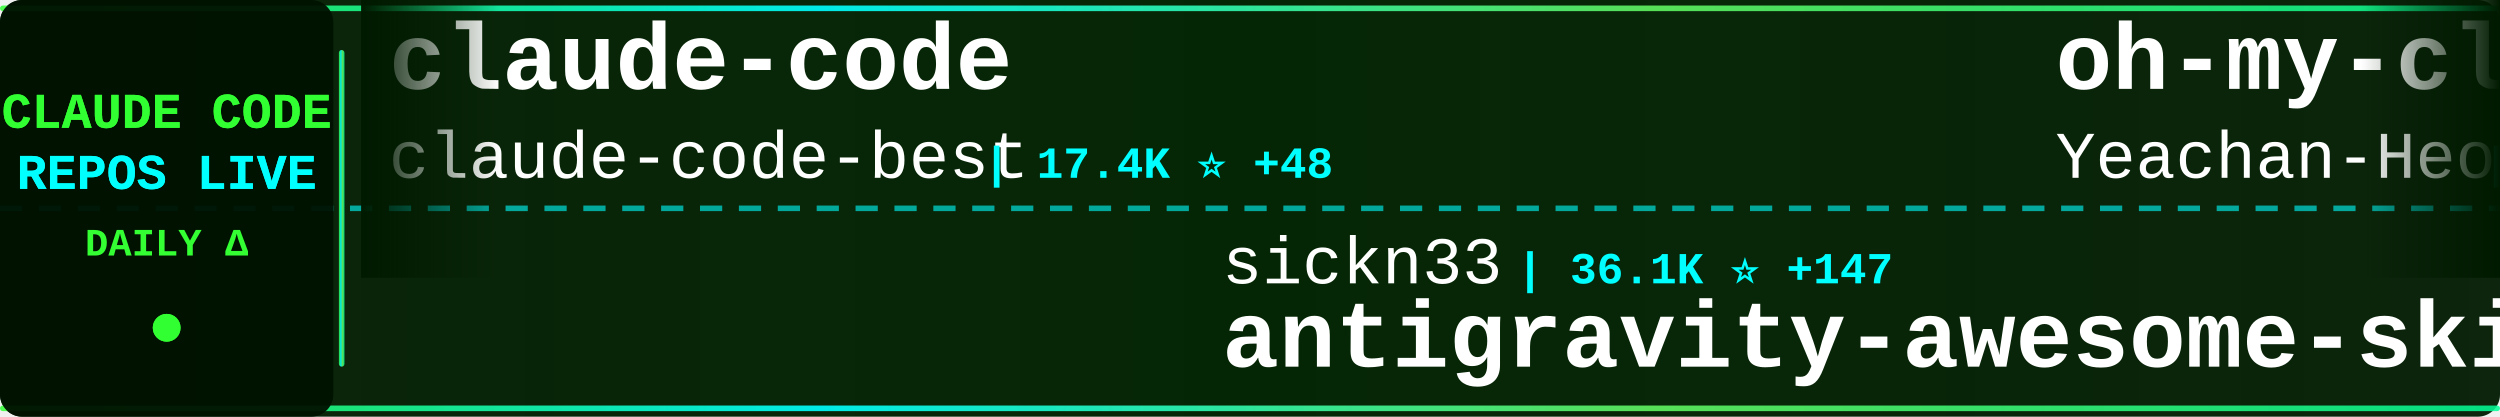
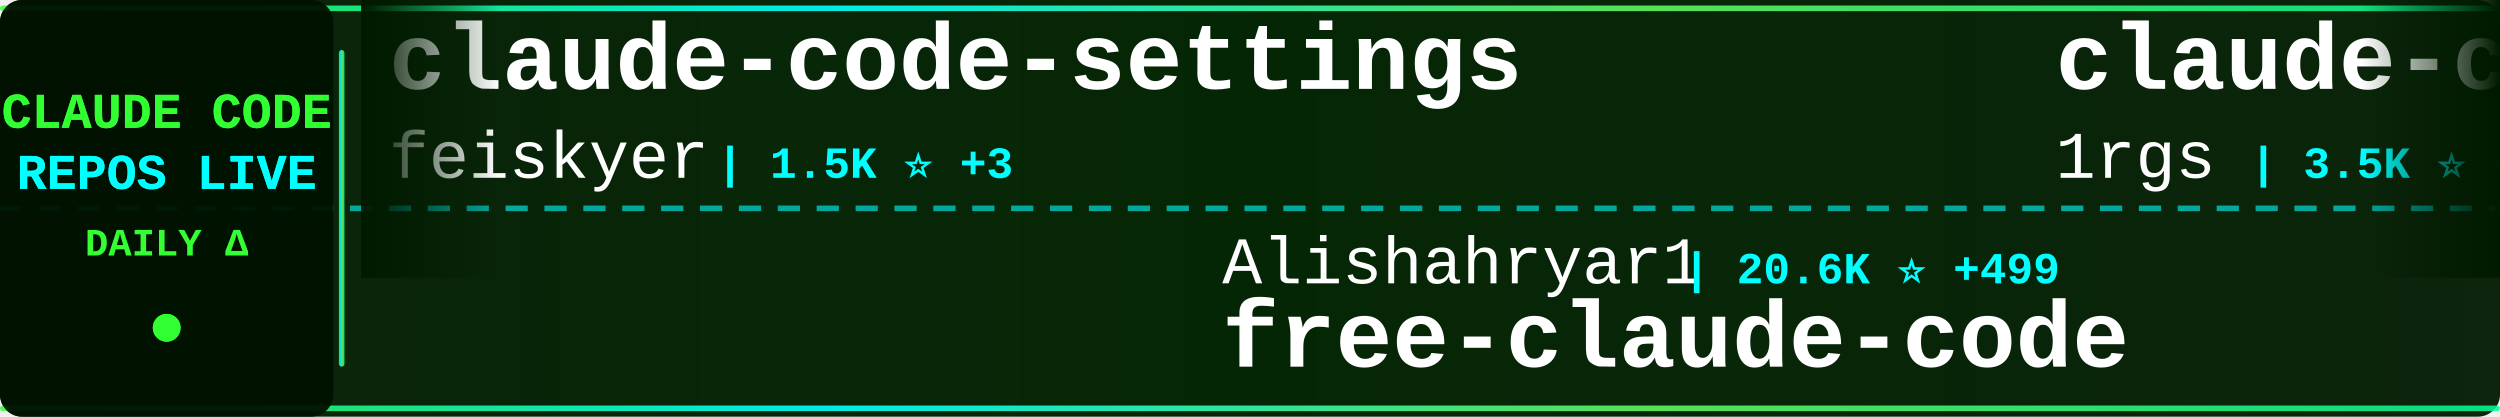
<svg xmlns="http://www.w3.org/2000/svg" width="900" height="150">
  <defs>
    <linearGradient id="tickerBg" x1="0%" y1="0%" x2="100%" y2="0%">
      <stop offset="0%" style="stop-color:#001a00;stop-opacity:0.95" />
      <stop offset="50%" style="stop-color:#002200;stop-opacity:0.98" />
      <stop offset="100%" style="stop-color:#001a00;stop-opacity:0.95" />
    </linearGradient>
    <linearGradient id="borderGrad" x1="0%" y1="0%" x2="100%" y2="0%">
      <stop offset="0%" style="stop-color:#33ff33;stop-opacity:0.85">
        <animate attributeName="stop-opacity" values="0.85;1;0.85" dur="2s" repeatCount="indefinite" />
      </stop>
      <stop offset="33%" style="stop-color:#00ffff;stop-opacity:0.9">
        <animate attributeName="stop-opacity" values="0.9;1;0.9" dur="2.2s" repeatCount="indefinite" />
      </stop>
      <stop offset="66%" style="stop-color:#66ff66;stop-opacity:0.85">
        <animate attributeName="stop-opacity" values="0.85;1;0.85" dur="1.8s" repeatCount="indefinite" />
      </stop>
      <stop offset="100%" style="stop-color:#00ff99;stop-opacity:0.85">
        <animate attributeName="stop-opacity" values="0.85;1;0.85" dur="2s" repeatCount="indefinite" />
      </stop>
    </linearGradient>
    <filter id="textGlow">
      <feGaussianBlur stdDeviation="0.1" result="coloredBlur" />
      <feMerge>
        <feMergeNode in="coloredBlur" />
        <feMergeNode in="SourceGraphic" />
      </feMerge>
    </filter>
    <filter id="metricGlow">
      <feGaussianBlur stdDeviation="0.2" result="coloredBlur" />
      <feMerge>
        <feMergeNode in="coloredBlur" />
        <feMergeNode in="SourceGraphic" />
      </feMerge>
    </filter>
    <linearGradient id="leftFade" x1="0%" y1="0%" x2="100%" y2="0%">
      <stop offset="0%" style="stop-color:#001a00;stop-opacity:1" />
      <stop offset="100%" style="stop-color:#001a00;stop-opacity:0" />
    </linearGradient>
    <linearGradient id="rightFade" x1="0%" y1="0%" x2="100%" y2="0%">
      <stop offset="0%" style="stop-color:#001a00;stop-opacity:0" />
      <stop offset="100%" style="stop-color:#001a00;stop-opacity:1" />
    </linearGradient>
  </defs>
  <rect width="900" height="150" fill="url(#tickerBg)" rx="8" />
  <rect x="0" y="2" width="900" height="2" fill="url(#borderGrad)" rx="1" />
  <rect x="0" y="146" width="900" height="2" fill="url(#borderGrad)" rx="1" />
  <line x1="0" y1="75" x2="900" y2="75" stroke="#00ffff" stroke-width="2" stroke-dasharray="8 6" opacity="0.6" />
  <rect x="0" y="0" width="120" height="150" fill="#001100" opacity="0.95" rx="8" />
  <text x="60" y="46" font-family="'Courier New', monospace" font-size="18" font-weight="bold" fill="#33ff33" text-anchor="middle" filter="url(#textGlow)">
    CLAUDE CODE
  </text>
  <text x="60" y="68" font-family="'Courier New', monospace" font-size="18" font-weight="bold" fill="#00ffff" text-anchor="middle" filter="url(#textGlow)">
    REPOS LIVE
  </text>
  <text x="60" y="92" font-family="'Courier New', monospace" font-size="14" font-weight="bold" fill="#33ff33" text-anchor="middle">
    DAILY Δ
  </text>
  <circle cx="60" cy="118" r="5" fill="#33ff33" filter="url(#metricGlow)">
    <animate attributeName="r" values="4;6;4" dur="1.5s" repeatCount="indefinite" />
    <animate attributeName="opacity" values="0.6;1;0.6" dur="1.5s" repeatCount="indefinite" />
  </circle>
  <rect x="122" y="18" width="2" height="114" fill="url(#borderGrad)" rx="1" />
  <clipPath id="tickerClip">
    <rect x="130" y="0" width="770" height="150" />
  </clipPath>
  <g clip-path="url(#tickerClip)">
    <g id="tickerItems">
      <animateTransform attributeName="transform" attributeType="XML" type="translate" from="0 0" to="-3000 0" dur="54s" repeatCount="indefinite" />
      <g transform="translate(0, 0)">
-         <text x="140" y="32" font-family="'Courier New', monospace" font-size="34" font-weight="bold" fill="#ffffff">claude-code</text>
-         <text x="140" y="64" font-family="'Courier New', monospace" font-size="24" font-weight="normal" fill="#ffffff" opacity="1.0">claude-code-best</text>
-         <text x="354" y="64" font-family="'Courier New', monospace" font-size="16" font-weight="bold" fill="#00ffff"> | 17.4K ⭐ +48</text>
+         <text x="140" y="32" font-family="'Courier New', monospace" font-size="34" font-weight="bold" fill="#ffffff">claude-code-settings</text>
+         <text x="140" y="64" font-family="'Courier New', monospace" font-size="24" font-weight="normal" fill="#ffffff" opacity="1.0">feiskyer</text>
+         <text x="258" y="64" font-family="'Courier New', monospace" font-size="16" font-weight="bold" fill="#00ffff"> | 1.5K ⭐ +3</text>
      </g>
      <g transform="translate(300, 0)">
-         <text x="140" y="102" font-family="'Courier New', monospace" font-size="24" font-weight="normal" fill="#ffffff" opacity="1.0">sickn33</text>
-         <text x="246" y="102" font-family="'Courier New', monospace" font-size="16" font-weight="bold" fill="#00ffff"> | 36.1K ⭐ +147</text>
-         <text x="140" y="132" font-family="'Courier New', monospace" font-size="34" font-weight="bold" fill="#ffffff">antigravity-awesome-skil...</text>
+         <text x="140" y="102" font-family="'Courier New', monospace" font-size="24" font-weight="normal" fill="#ffffff" opacity="1.0">Alishahryar1</text>
+         <text x="306" y="102" font-family="'Courier New', monospace" font-size="16" font-weight="bold" fill="#00ffff"> | 20.6K ⭐ +499</text>
+         <text x="140" y="132" font-family="'Courier New', monospace" font-size="34" font-weight="bold" fill="#ffffff">free-claude-code</text>
      </g>
      <g transform="translate(600, 0)">
-         <text x="140" y="32" font-family="'Courier New', monospace" font-size="34" font-weight="bold" fill="#ffffff">oh-my-claudecode</text>
-         <text x="140" y="64" font-family="'Courier New', monospace" font-size="24" font-weight="normal" fill="#ffffff" opacity="1.0">Yeachan-Heo</text>
-         <text x="294" y="64" font-family="'Courier New', monospace" font-size="16" font-weight="bold" fill="#00ffff"> | 32.4K ⭐ +116</text>
+         <text x="140" y="32" font-family="'Courier New', monospace" font-size="34" font-weight="bold" fill="#ffffff">claude-code-proxy</text>
+         <text x="140" y="64" font-family="'Courier New', monospace" font-size="24" font-weight="normal" fill="#ffffff" opacity="1.0">1rgs</text>
+         <text x="210" y="64" font-family="'Courier New', monospace" font-size="16" font-weight="bold" fill="#00ffff"> | 3.5K ⭐ +5</text>
      </g>
      <g transform="translate(900, 0)">
-         <text x="140" y="102" font-family="'Courier New', monospace" font-size="24" font-weight="normal" fill="#ffffff" opacity="1.0">centminmod</text>
-         <text x="282" y="102" font-family="'Courier New', monospace" font-size="16" font-weight="bold" fill="#00ffff"> | 2.3K ⭐ +3</text>
-         <text x="140" y="132" font-family="'Courier New', monospace" font-size="34" font-weight="bold" fill="#ffffff">my-claude-code-setup</text>
+         <text x="140" y="102" font-family="'Courier New', monospace" font-size="24" font-weight="normal" fill="#ffffff" opacity="1.0">lowcortisolprogrammer</text>
+         <text x="414" y="102" font-family="'Courier New', monospace" font-size="16" font-weight="bold" fill="#00ffff"> | 173 ⭐</text>
+         <text x="140" y="132" font-family="'Courier New', monospace" font-size="34" font-weight="bold" fill="#ffffff">claude-code</text>
      </g>
      <g transform="translate(1200, 0)">
+         <text x="140" y="32" font-family="'Courier New', monospace" font-size="34" font-weight="bold" fill="#ffffff">CLIProxyAPI</text>
+         <text x="140" y="64" font-family="'Courier New', monospace" font-size="24" font-weight="normal" fill="#ffffff" opacity="1.0">router-for-me</text>
+         <text x="318" y="64" font-family="'Courier New', monospace" font-size="16" font-weight="bold" fill="#00ffff"> | 30.4K ⭐ +142</text>
+       </g>
+       <g transform="translate(1500, 0)">
+         <text x="140" y="102" font-family="'Courier New', monospace" font-size="24" font-weight="normal" fill="#ffffff" opacity="1.0">snarktank</text>
+         <text x="270" y="102" font-family="'Courier New', monospace" font-size="16" font-weight="bold" fill="#00ffff"> | 18.4K ⭐ +48</text>
+         <text x="140" y="132" font-family="'Courier New', monospace" font-size="34" font-weight="bold" fill="#ffffff">ralph</text>
+       </g>
+       <g transform="translate(1800, 0)">
+         <text x="140" y="32" font-family="'Courier New', monospace" font-size="34" font-weight="bold" fill="#ffffff">claude-code</text>
+         <text x="140" y="64" font-family="'Courier New', monospace" font-size="24" font-weight="normal" fill="#ffffff" opacity="1.0">xorespesp</text>
+         <text x="270" y="64" font-family="'Courier New', monospace" font-size="16" font-weight="bold" fill="#00ffff"> | 222 ⭐ +1</text>
+       </g>
+       <g transform="translate(2100, 0)">
+         <text x="140" y="102" font-family="'Courier New', monospace" font-size="24" font-weight="normal" fill="#ffffff" opacity="1.0">claude-code-best</text>
+         <text x="354" y="102" font-family="'Courier New', monospace" font-size="16" font-weight="bold" fill="#00ffff"> | 17.4K ⭐ +43</text>
+         <text x="140" y="132" font-family="'Courier New', monospace" font-size="34" font-weight="bold" fill="#ffffff">claude-code</text>
+       </g>
+       <g transform="translate(2400, 0)">
        <text x="140" y="32" font-family="'Courier New', monospace" font-size="34" font-weight="bold" fill="#ffffff">claude-code-workflows</text>
        <text x="140" y="64" font-family="'Courier New', monospace" font-size="24" font-weight="normal" fill="#ffffff" opacity="1.0">OneRedOak</text>
        <text x="270" y="64" font-family="'Courier New', monospace" font-size="16" font-weight="bold" fill="#00ffff"> | 3.8K ⭐</text>
      </g>
-       <g transform="translate(1500, 0)">
-         <text x="140" y="102" font-family="'Courier New', monospace" font-size="24" font-weight="normal" fill="#ffffff" opacity="1.0">ghuntley</text>
-         <text x="258" y="102" font-family="'Courier New', monospace" font-size="16" font-weight="bold" fill="#00ffff"> | 974 ⭐</text>
-         <text x="140" y="132" font-family="'Courier New', monospace" font-size="34" font-weight="bold" fill="#ffffff">claude-code-source-code-...</text>
+       <g transform="translate(2700, 0)">
+         <text x="140" y="102" font-family="'Courier New', monospace" font-size="24" font-weight="normal" fill="#ffffff" opacity="1.0">qwibitai</text>
+         <text x="258" y="102" font-family="'Courier New', monospace" font-size="16" font-weight="bold" fill="#00ffff"> | 28.5K ⭐ +35</text>
+         <text x="140" y="132" font-family="'Courier New', monospace" font-size="34" font-weight="bold" fill="#ffffff">nanoclaw</text>
      </g>
-       <g transform="translate(1800, 0)">
-         <text x="140" y="32" font-family="'Courier New', monospace" font-size="34" font-weight="bold" fill="#ffffff">claude-code-pm-course</text>
-         <text x="140" y="64" font-family="'Courier New', monospace" font-size="24" font-weight="normal" fill="#ffffff" opacity="1.0">carlvellotti</text>
-         <text x="306" y="64" font-family="'Courier New', monospace" font-size="16" font-weight="bold" fill="#00ffff"> | 1.9K ⭐ +3</text>
+       <g transform="translate(3000, 0)">
+         <text x="140" y="32" font-family="'Courier New', monospace" font-size="34" font-weight="bold" fill="#ffffff">claude-code-settings</text>
+         <text x="140" y="64" font-family="'Courier New', monospace" font-size="24" font-weight="normal" fill="#ffffff" opacity="1.0">feiskyer</text>
+         <text x="258" y="64" font-family="'Courier New', monospace" font-size="16" font-weight="bold" fill="#00ffff"> | 1.5K ⭐ +3</text>
      </g>
-       <g transform="translate(2100, 0)">
-         <text x="140" y="102" font-family="'Courier New', monospace" font-size="24" font-weight="normal" fill="#ffffff" opacity="1.0">luyao618</text>
-         <text x="258" y="102" font-family="'Courier New', monospace" font-size="16" font-weight="bold" fill="#00ffff"> | 1.3K ⭐ +5</text>
-         <text x="140" y="132" font-family="'Courier New', monospace" font-size="34" font-weight="bold" fill="#ffffff">Claude-Code-Source-Study</text>
+       <g transform="translate(3300, 0)">
+         <text x="140" y="102" font-family="'Courier New', monospace" font-size="24" font-weight="normal" fill="#ffffff" opacity="1.0">Alishahryar1</text>
+         <text x="306" y="102" font-family="'Courier New', monospace" font-size="16" font-weight="bold" fill="#00ffff"> | 20.6K ⭐ +499</text>
+         <text x="140" y="132" font-family="'Courier New', monospace" font-size="34" font-weight="bold" fill="#ffffff">free-claude-code</text>
      </g>
-       <g transform="translate(2400, 0)">
+       <g transform="translate(3600, 0)">
        <text x="140" y="32" font-family="'Courier New', monospace" font-size="34" font-weight="bold" fill="#ffffff">claude-code-proxy</text>
        <text x="140" y="64" font-family="'Courier New', monospace" font-size="24" font-weight="normal" fill="#ffffff" opacity="1.0">1rgs</text>
-         <text x="210" y="64" font-family="'Courier New', monospace" font-size="16" font-weight="bold" fill="#00ffff"> | 3.5K ⭐ +4</text>
-       </g>
-       <g transform="translate(2700, 0)">
-         <text x="140" y="102" font-family="'Courier New', monospace" font-size="24" font-weight="normal" fill="#ffffff" opacity="1.0">Onewon</text>
-         <text x="234" y="102" font-family="'Courier New', monospace" font-size="16" font-weight="bold" fill="#00ffff"> | 179 ⭐</text>
-         <text x="140" y="132" font-family="'Courier New', monospace" font-size="34" font-weight="bold" fill="#ffffff">claude-code</text>
-       </g>
-       <g transform="translate(3000, 0)">
-         <text x="140" y="32" font-family="'Courier New', monospace" font-size="34" font-weight="bold" fill="#ffffff">claude-code</text>
-         <text x="140" y="64" font-family="'Courier New', monospace" font-size="24" font-weight="normal" fill="#ffffff" opacity="1.0">claude-code-best</text>
-         <text x="354" y="64" font-family="'Courier New', monospace" font-size="16" font-weight="bold" fill="#00ffff"> | 17.4K ⭐ +48</text>
-       </g>
-       <g transform="translate(3300, 0)">
-         <text x="140" y="102" font-family="'Courier New', monospace" font-size="24" font-weight="normal" fill="#ffffff" opacity="1.0">sickn33</text>
-         <text x="246" y="102" font-family="'Courier New', monospace" font-size="16" font-weight="bold" fill="#00ffff"> | 36.1K ⭐ +147</text>
-         <text x="140" y="132" font-family="'Courier New', monospace" font-size="34" font-weight="bold" fill="#ffffff">antigravity-awesome-skil...</text>
-       </g>
-       <g transform="translate(3600, 0)">
-         <text x="140" y="32" font-family="'Courier New', monospace" font-size="34" font-weight="bold" fill="#ffffff">oh-my-claudecode</text>
-         <text x="140" y="64" font-family="'Courier New', monospace" font-size="24" font-weight="normal" fill="#ffffff" opacity="1.0">Yeachan-Heo</text>
-         <text x="294" y="64" font-family="'Courier New', monospace" font-size="16" font-weight="bold" fill="#00ffff"> | 32.4K ⭐ +116</text>
+         <text x="210" y="64" font-family="'Courier New', monospace" font-size="16" font-weight="bold" fill="#00ffff"> | 3.5K ⭐ +5</text>
      </g>
      <g transform="translate(3900, 0)">
-         <text x="140" y="102" font-family="'Courier New', monospace" font-size="24" font-weight="normal" fill="#ffffff" opacity="1.0">centminmod</text>
-         <text x="282" y="102" font-family="'Courier New', monospace" font-size="16" font-weight="bold" fill="#00ffff"> | 2.3K ⭐ +3</text>
-         <text x="140" y="132" font-family="'Courier New', monospace" font-size="34" font-weight="bold" fill="#ffffff">my-claude-code-setup</text>
+         <text x="140" y="102" font-family="'Courier New', monospace" font-size="24" font-weight="normal" fill="#ffffff" opacity="1.0">lowcortisolprogrammer</text>
+         <text x="414" y="102" font-family="'Courier New', monospace" font-size="16" font-weight="bold" fill="#00ffff"> | 173 ⭐</text>
+         <text x="140" y="132" font-family="'Courier New', monospace" font-size="34" font-weight="bold" fill="#ffffff">claude-code</text>
      </g>
    </g>
  </g>
  <rect x="130" y="0" width="50" height="100" fill="url(#leftFade)" />
  <rect x="850" y="0" width="50" height="100" fill="url(#rightFade)" />
</svg>
